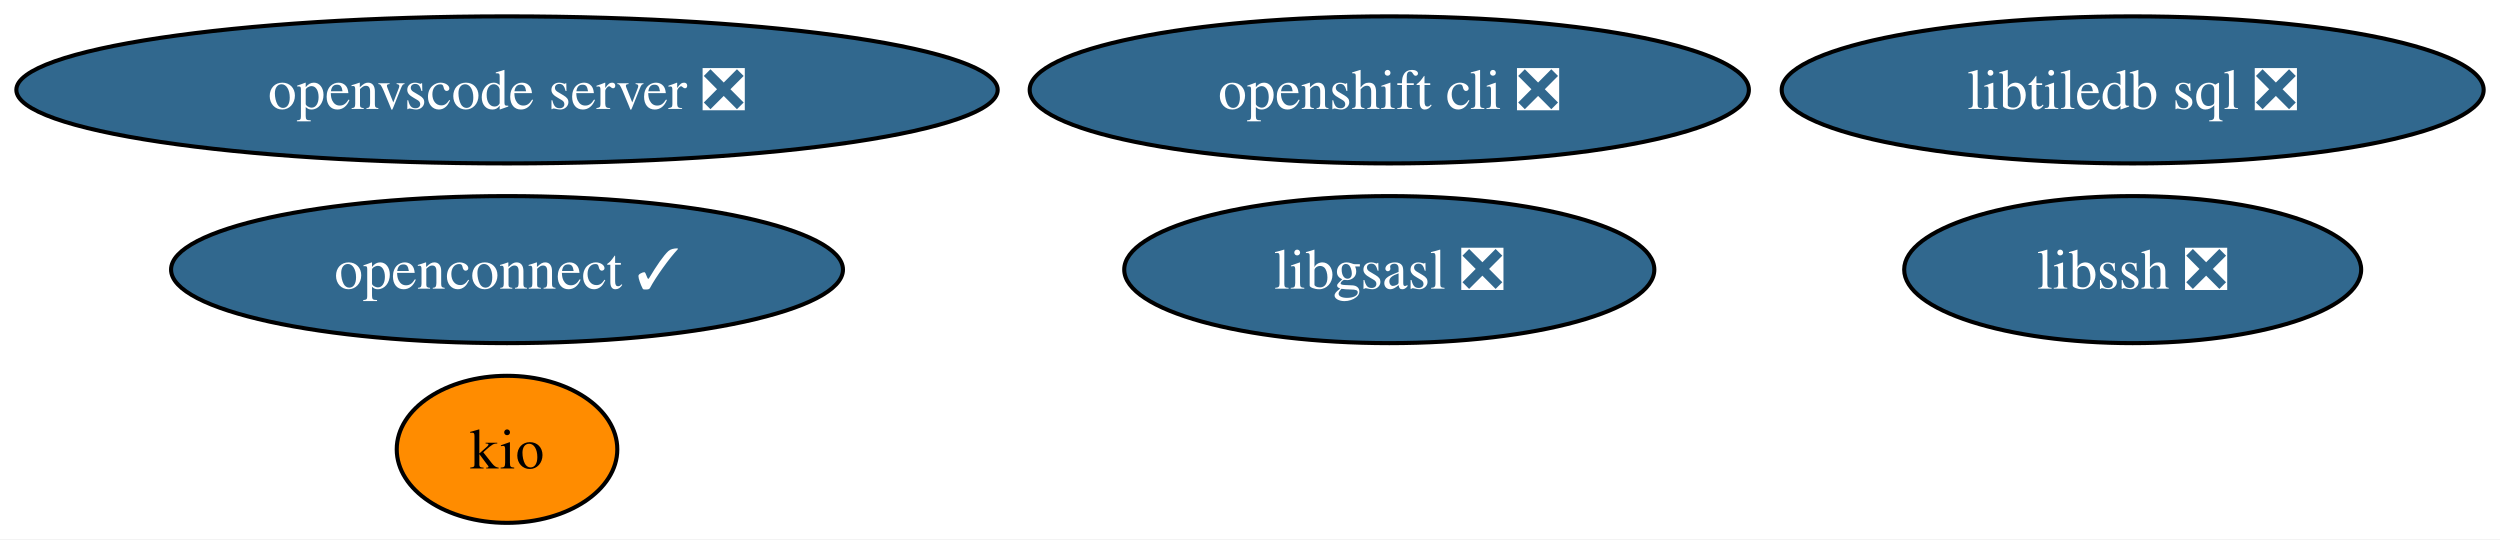
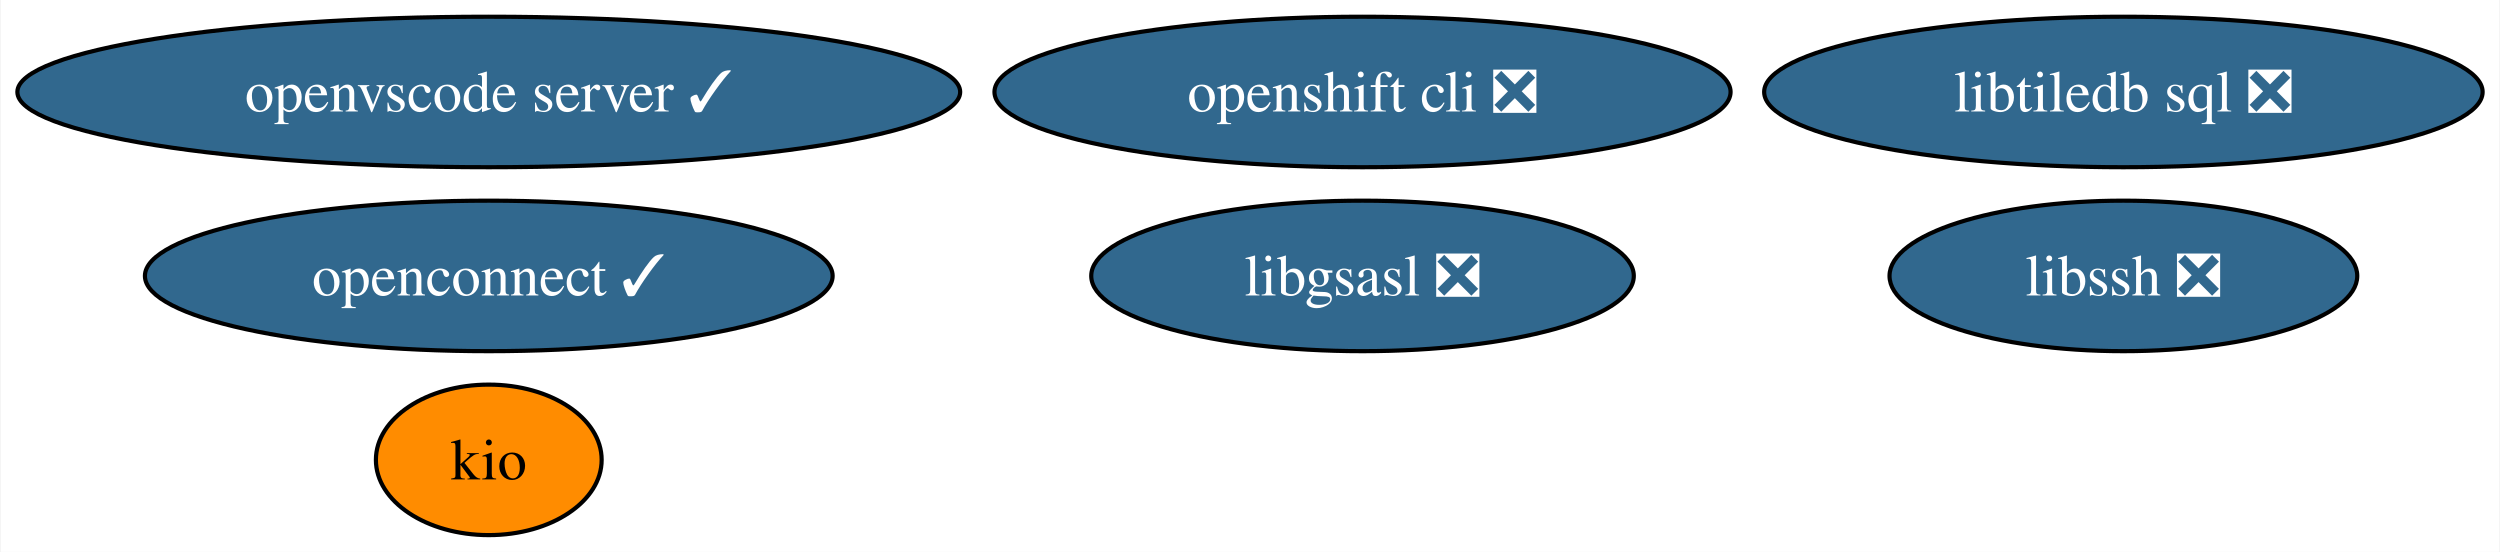
- <svg xmlns="http://www.w3.org/2000/svg" xmlns:xlink="http://www.w3.org/1999/xlink" width="612pt" height="132pt" viewBox="0.00 0.00 612.06 132.00">
+ <svg xmlns="http://www.w3.org/2000/svg" xmlns:xlink="http://www.w3.org/1999/xlink" width="598pt" height="132pt" viewBox="0.00 0.00 597.69 132.00">
  <g id="graph0" class="graph" transform="scale(1 1) rotate(0) translate(4 128)">
-     <polygon fill="white" stroke="none" points="-4,4 -4,-128 608.06,-128 608.06,4 -4,4" />
+     <polygon fill="white" stroke="none" points="-4,4 -4,-128 593.69,-128 593.69,4 -4,4" />
    <g id="node1" class="node">
      <g id="a_node1">
        <a xlink:href="https://github.com/conda-forge/libgsasl-feedstock/pull/28" xlink:title="libgsasl ❎">
-           <ellipse fill="#31688e" stroke="black" cx="336.13" cy="-62" rx="64.89" ry="18" />
-           <text text-anchor="middle" x="336.13" y="-57.33" font-family="Times,serif" font-size="14.00" fill="white">libgsasl ❎</text>
+           <ellipse fill="#31688e" stroke="black" cx="321.76" cy="-62" rx="64.89" ry="18" />
+           <text text-anchor="middle" x="321.76" y="-57.33" font-family="Times,serif" font-size="14.00" fill="white">libgsasl ❎</text>
        </a>
      </g>
    </g>
    <g id="node2" class="node">
      <g id="a_node2">
        <a xlink:href="https://github.com/conda-forge/libssh-feedstock/pull/20" xlink:title="libssh ❎">
-           <ellipse fill="#31688e" stroke="black" cx="518.13" cy="-62" rx="55.94" ry="18" />
-           <text text-anchor="middle" x="518.13" y="-57.33" font-family="Times,serif" font-size="14.00" fill="white">libssh ❎</text>
+           <ellipse fill="#31688e" stroke="black" cx="503.76" cy="-62" rx="55.94" ry="18" />
+           <text text-anchor="middle" x="503.76" y="-57.33" font-family="Times,serif" font-size="14.00" fill="white">libssh ❎</text>
        </a>
      </g>
    </g>
    <g id="node3" class="node">
      <g id="a_node3">
        <a xlink:href="https://github.com/conda-forge/openshift-cli-feedstock/pull/4" xlink:title="openshift cli ❎">
-           <ellipse fill="#31688e" stroke="black" cx="336.13" cy="-106" rx="88.04" ry="18" />
-           <text text-anchor="middle" x="336.13" y="-101.33" font-family="Times,serif" font-size="14.00" fill="white">openshift cli ❎</text>
+           <ellipse fill="#31688e" stroke="black" cx="321.76" cy="-106" rx="88.04" ry="18" />
+           <text text-anchor="middle" x="321.76" y="-101.33" font-family="Times,serif" font-size="14.00" fill="white">openshift cli ❎</text>
        </a>
      </g>
    </g>
    <g id="node4" class="node">
      <g id="a_node4">
        <a xlink:href="https://github.com/conda-forge/libtiledb-sql-feedstock/pull/127" xlink:title="libtiledb sql ❎">
-           <ellipse fill="#31688e" stroke="black" cx="518.13" cy="-106" rx="85.93" ry="18" />
-           <text text-anchor="middle" x="518.13" y="-101.33" font-family="Times,serif" font-size="14.00" fill="white">libtiledb sql ❎</text>
+           <ellipse fill="#31688e" stroke="black" cx="503.76" cy="-106" rx="85.93" ry="18" />
+           <text text-anchor="middle" x="503.76" y="-101.33" font-family="Times,serif" font-size="14.00" fill="white">libtiledb sql ❎</text>
        </a>
      </g>
    </g>
    <g id="node5" class="node">
      <g id="a_node5">
        <a xlink:href="https://github.com/conda-forge/kio-feedstock" xlink:title="kio">
-           <ellipse fill="#ff8c00" stroke="black" cx="120.13" cy="-18" rx="27" ry="18" />
-           <text text-anchor="middle" x="120.13" y="-13.32" font-family="Times,serif" font-size="14.00">kio</text>
+           <ellipse fill="#ff8c00" stroke="black" cx="112.76" cy="-18" rx="27" ry="18" />
+           <text text-anchor="middle" x="112.76" y="-13.32" font-family="Times,serif" font-size="14.00">kio</text>
        </a>
      </g>
    </g>
    <g id="node6" class="node">
      <g id="a_node6">
        <a xlink:href="https://github.com/conda-forge/openconnect-feedstock/pull/25" xlink:title="openconnect ✓">
-           <ellipse fill="#31688e" stroke="black" cx="120.13" cy="-62" rx="82.25" ry="18" />
-           <text text-anchor="middle" x="120.13" y="-57.33" font-family="Times,serif" font-size="14.00" fill="white">openconnect ✓</text>
+           <ellipse fill="#31688e" stroke="black" cx="112.76" cy="-62" rx="82.25" ry="18" />
+           <text text-anchor="middle" x="112.76" y="-57.33" font-family="Times,serif" font-size="14.00" fill="white">openconnect ✓</text>
        </a>
      </g>
    </g>
    <g id="node7" class="node">
      <g id="a_node7">
-         <a xlink:href="https://github.com/conda-forge/openvscode-server-feedstock/pull/40" xlink:title="openvscode server ❎">
-           <ellipse fill="#31688e" stroke="black" cx="120.13" cy="-106" rx="120.13" ry="18" />
-           <text text-anchor="middle" x="120.13" y="-101.33" font-family="Times,serif" font-size="14.00" fill="white">openvscode server ❎</text>
+         <a xlink:href="https://github.com/conda-forge/openvscode-server-feedstock/pull/40" xlink:title="openvscode server ✓">
+           <ellipse fill="#31688e" stroke="black" cx="112.76" cy="-106" rx="112.76" ry="18" />
+           <text text-anchor="middle" x="112.76" y="-101.33" font-family="Times,serif" font-size="14.00" fill="white">openvscode server ✓</text>
        </a>
      </g>
    </g>
  </g>
</svg>
